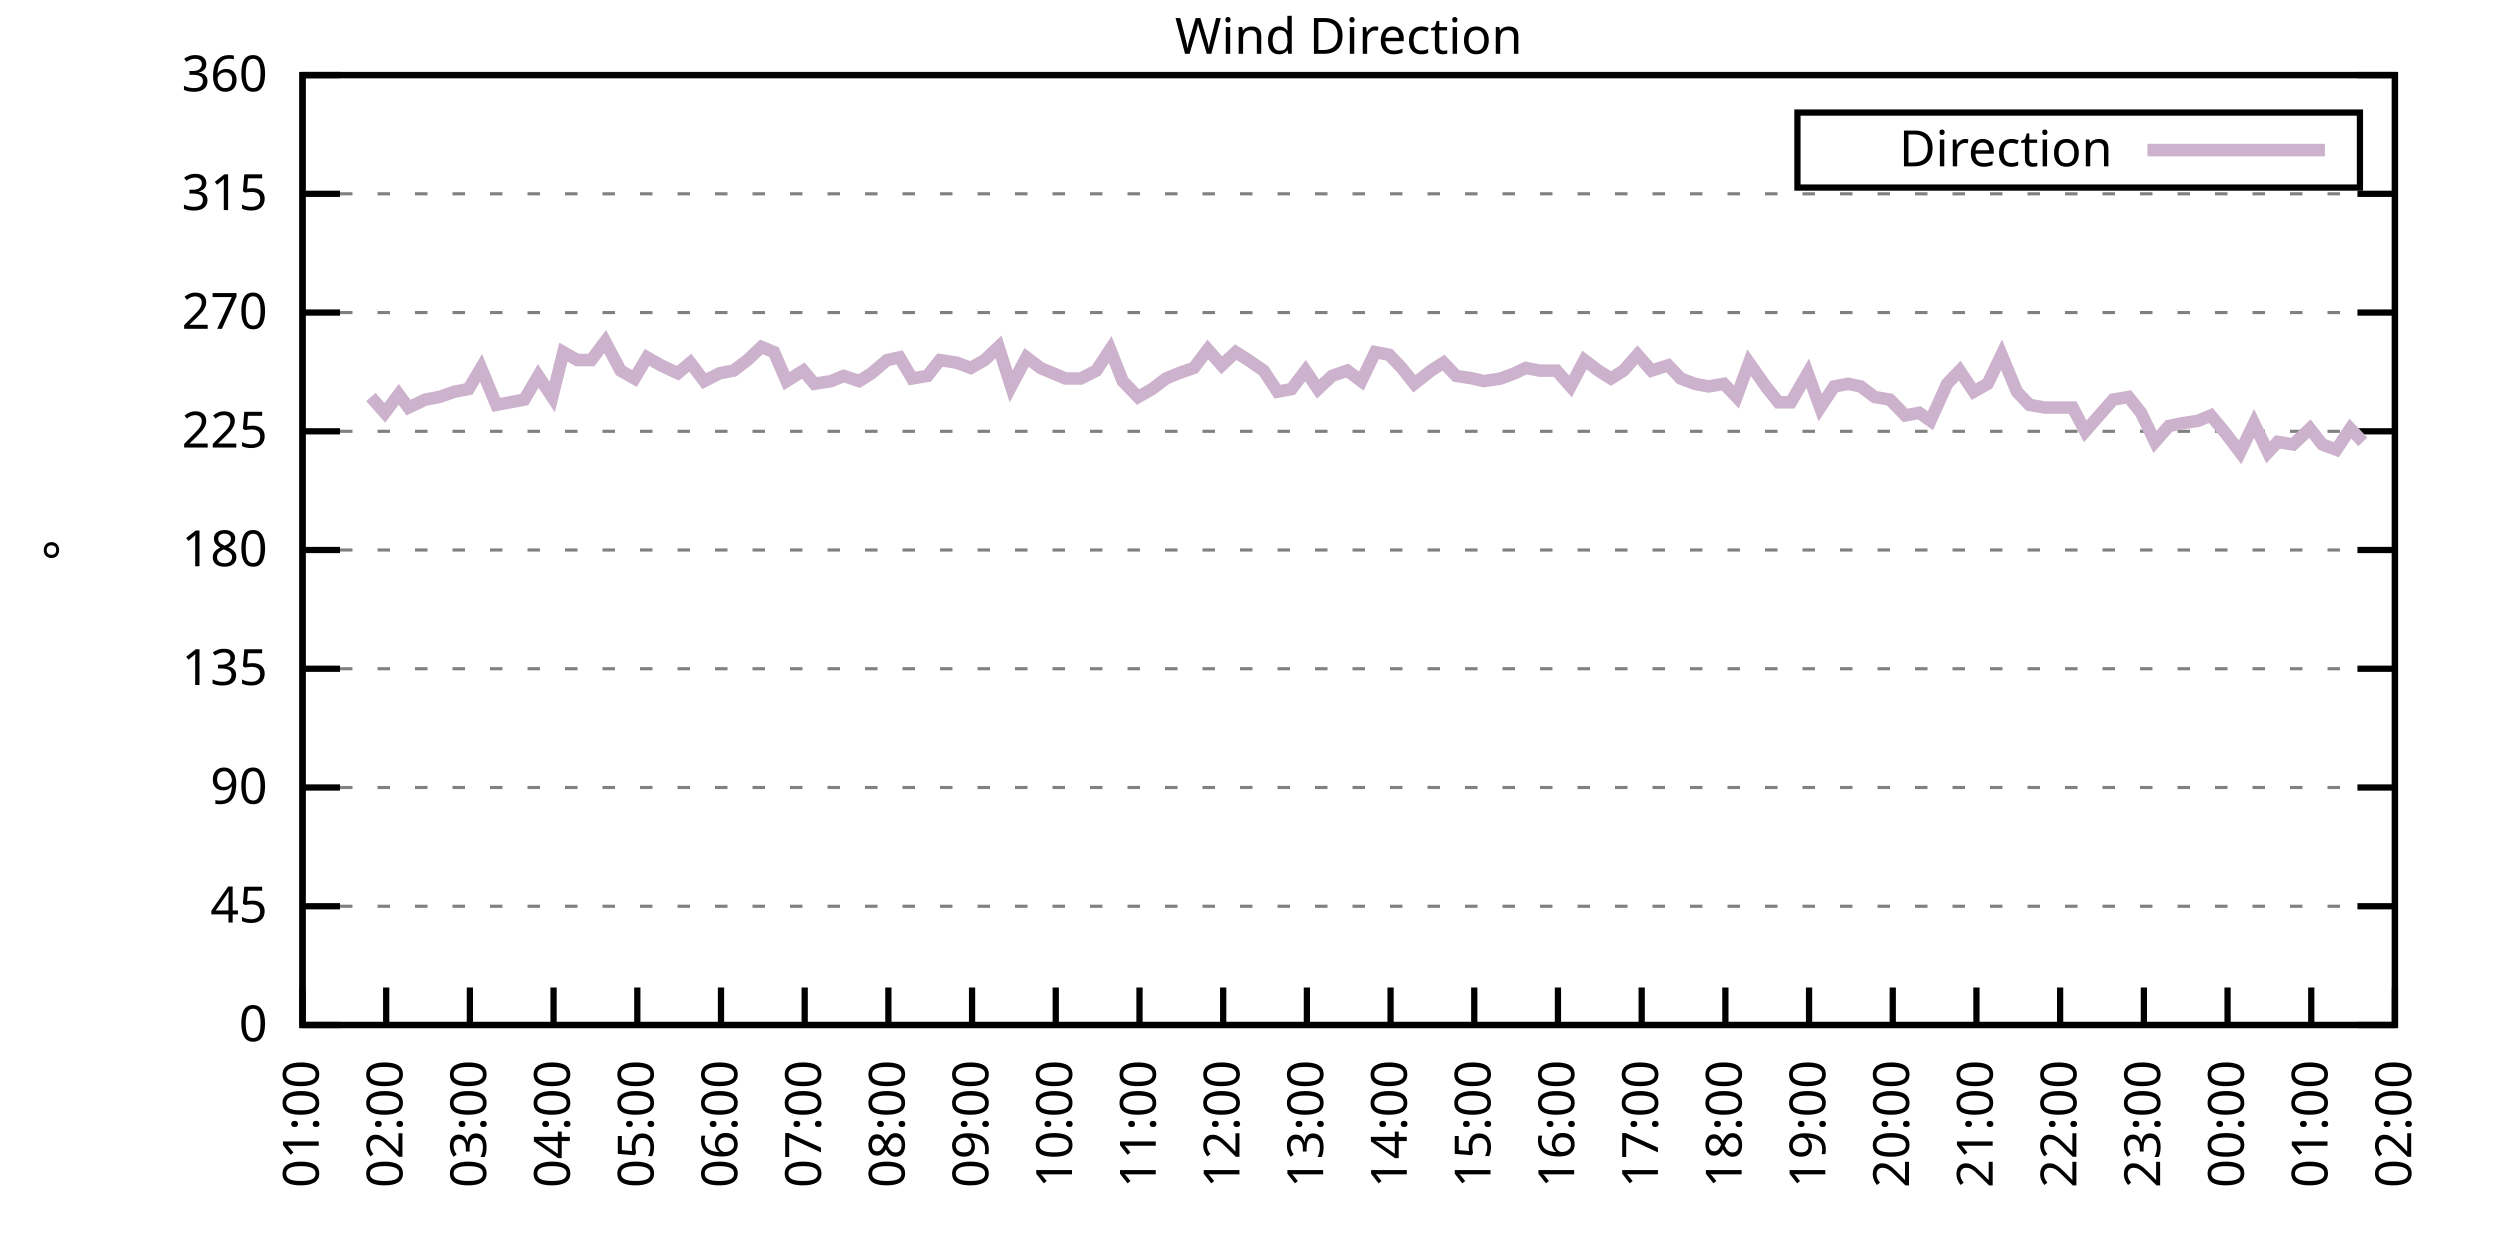
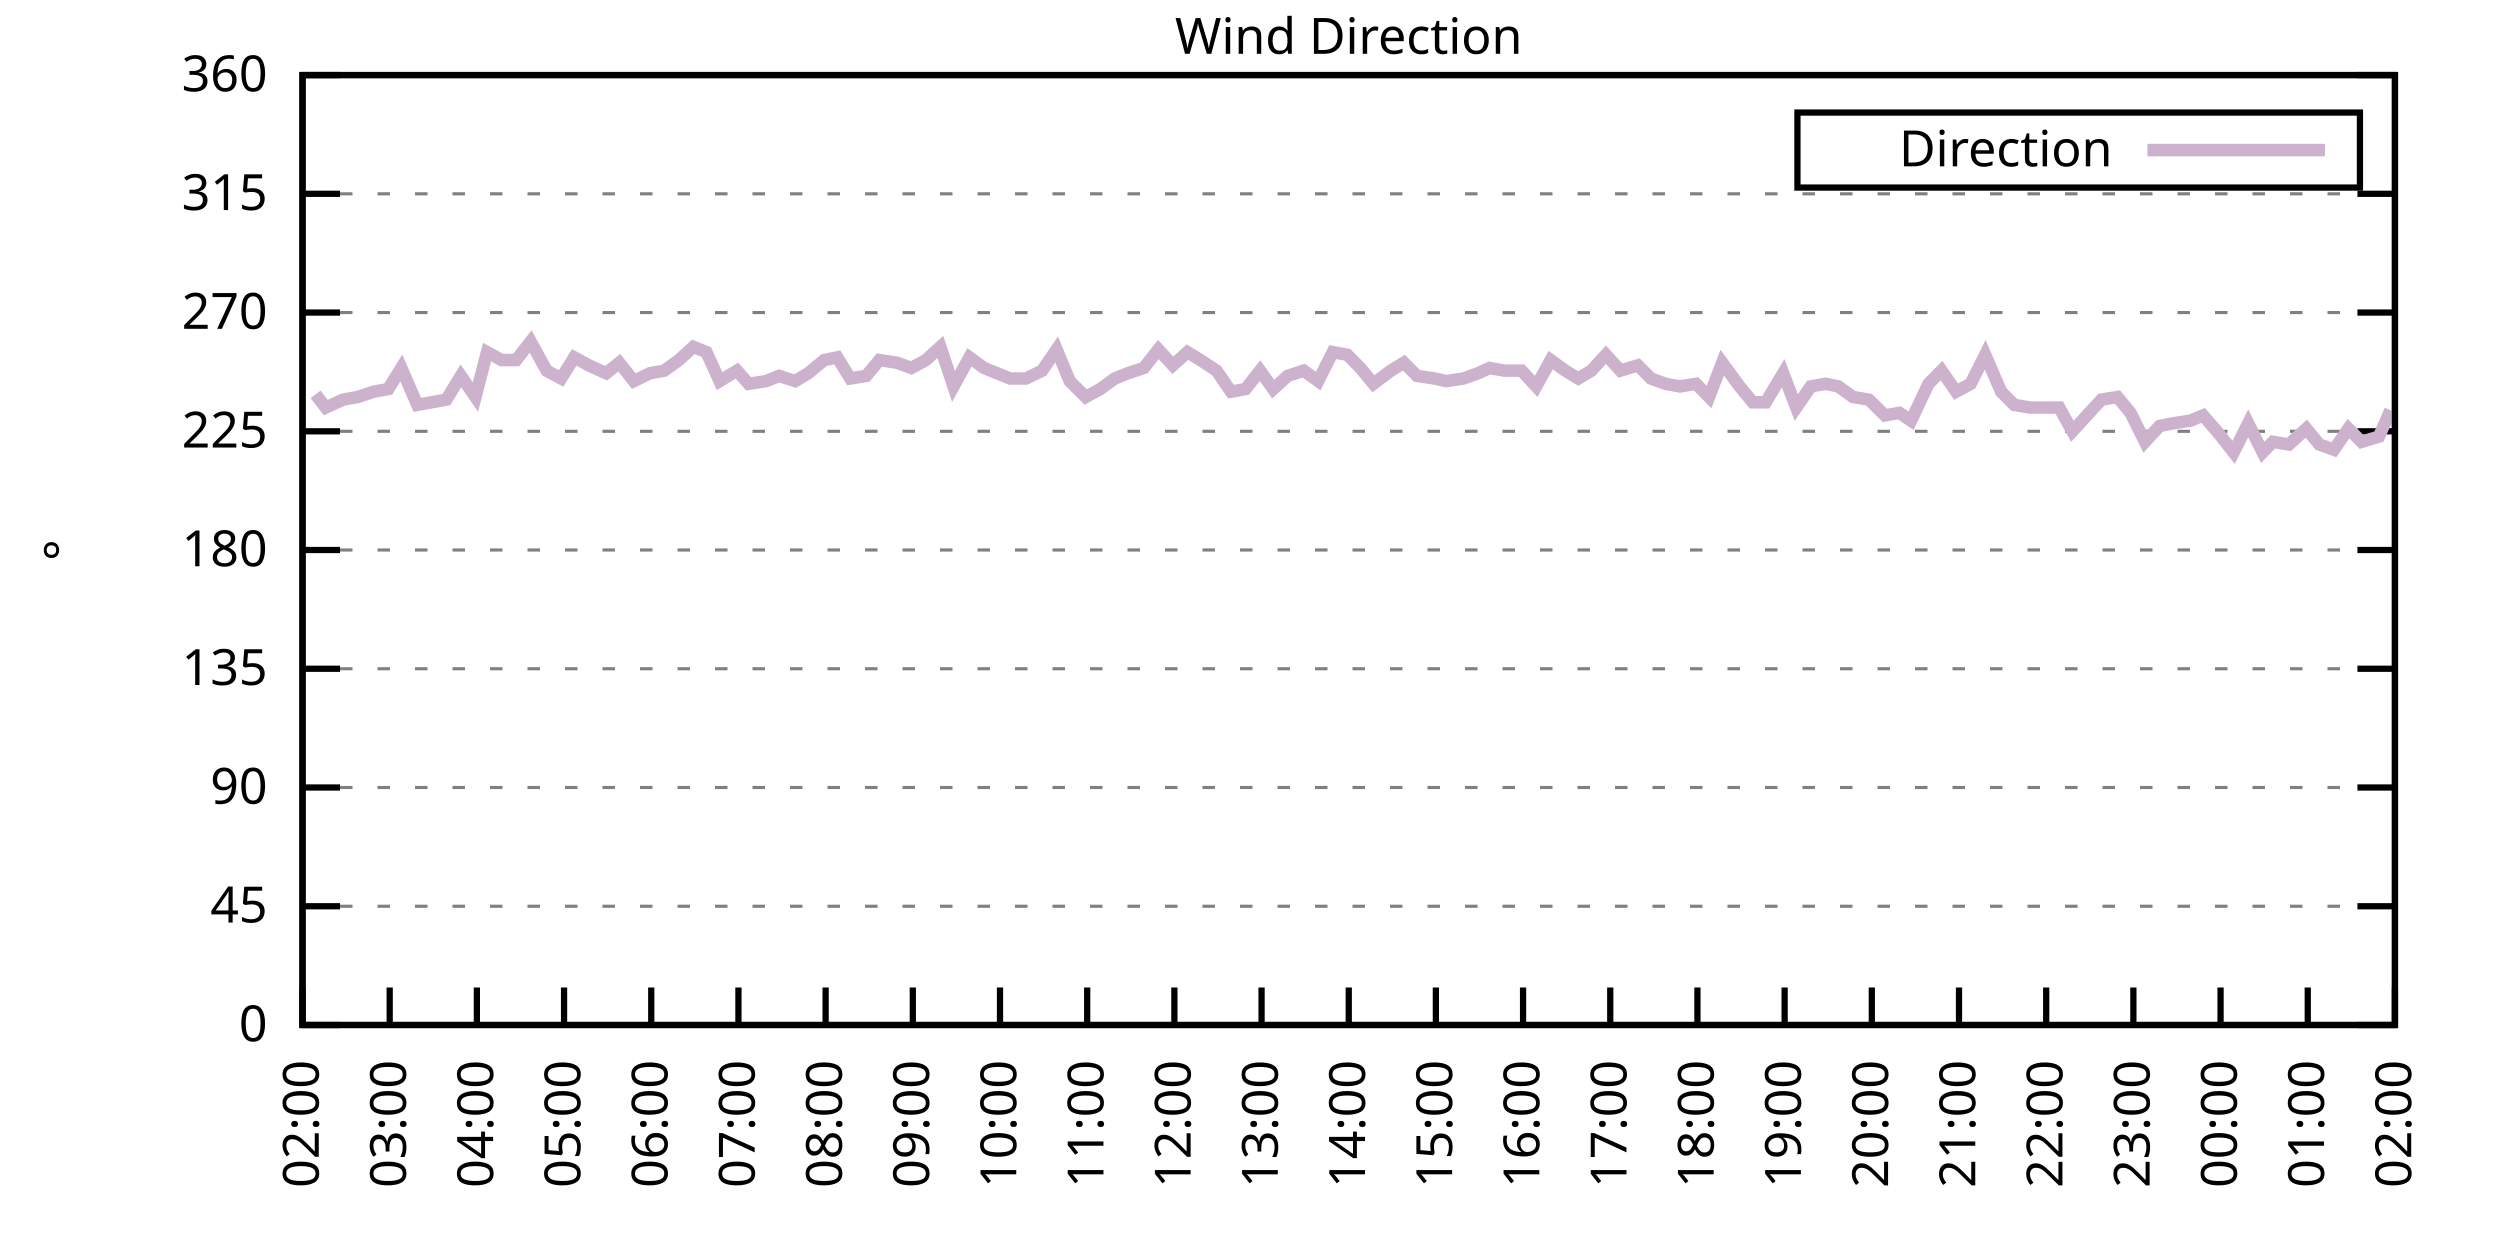
<svg xmlns="http://www.w3.org/2000/svg" xmlns:xlink="http://www.w3.org/1999/xlink" width="400" height="200" viewBox="0 0 400 200">
  <g id="gnuplot_canvas">
    <rect x="0" y="0" width="400" height="200" fill="none" />
    <defs>
      <circle id="gpDot" r="0.5" stroke-width="0.5" stroke="currentColor" />
      <path id="gpPt0" stroke-width="0.333" stroke="currentColor" d="M-1,0 h2 M0,-1 v2" />
      <path id="gpPt1" stroke-width="0.333" stroke="currentColor" d="M-1,-1 L1,1 M1,-1 L-1,1" />
      <path id="gpPt2" stroke-width="0.333" stroke="currentColor" d="M-1,0 L1,0 M0,-1 L0,1 M-1,-1 L1,1 M-1,1 L1,-1" />
      <rect id="gpPt3" stroke-width="0.333" stroke="currentColor" x="-1" y="-1" width="2" height="2" />
      <rect id="gpPt4" stroke-width="0.333" stroke="currentColor" fill="currentColor" x="-1" y="-1" width="2" height="2" />
      <circle id="gpPt5" stroke-width="0.333" stroke="currentColor" cx="0" cy="0" r="1" />
      <use xlink:href="#gpPt5" id="gpPt6" fill="currentColor" stroke="none" />
      <path id="gpPt7" stroke-width="0.333" stroke="currentColor" d="M0,-1.33 L-1.33,0.67 L1.33,0.67 z" />
      <use xlink:href="#gpPt7" id="gpPt8" fill="currentColor" stroke="none" />
      <use xlink:href="#gpPt7" id="gpPt9" stroke="currentColor" transform="rotate(180)" />
      <use xlink:href="#gpPt9" id="gpPt10" fill="currentColor" stroke="none" />
      <use xlink:href="#gpPt3" id="gpPt11" stroke="currentColor" transform="rotate(45)" />
      <use xlink:href="#gpPt11" id="gpPt12" fill="currentColor" stroke="none" />
      <path id="gpPt13" stroke-width="0.333" stroke="currentColor" d="M0,1.330 L1.265,0.411 L0.782,-1.067 L-0.782,-1.076 L-1.265,0.411 z" />
      <use xlink:href="#gpPt13" id="gpPt14" fill="currentColor" stroke="none" />
      <filter id="textbox" filterUnits="objectBoundingBox" x="0" y="0" height="1" width="1">
        <feFlood flood-color="white" flood-opacity="1" result="bgnd" />
        <feComposite in="SourceGraphic" in2="bgnd" operator="atop" />
      </filter>
      <filter id="greybox" filterUnits="objectBoundingBox" x="0" y="0" height="1" width="1">
        <feFlood flood-color="lightgrey" flood-opacity="1" result="grey" />
        <feComposite in="SourceGraphic" in2="grey" operator="atop" />
      </filter>
    </defs>
    <g fill="none" color="white" stroke="currentColor" stroke-width="1.00" stroke-linecap="butt" stroke-linejoin="miter">
</g>
    <g fill="none" color="black" stroke="currentColor" stroke-width="1.00" stroke-linecap="butt" stroke-linejoin="miter">
      <g stroke="none" shape-rendering="crispEdges">
        <polygon fill="rgb(255, 255, 255)" points="48.40,164.00 383.18,164.00 383.18,12.02 48.40,12.02 " />
      </g>
    </g>
    <g fill="none" color="black" stroke="currentColor" stroke-width="1.00" stroke-linecap="butt" stroke-linejoin="miter">
</g>
    <g fill="none" color="black" stroke="black" stroke-width="0.50" stroke-linecap="butt" stroke-linejoin="miter">
</g>
    <g fill="none" color="gray" stroke="currentColor" stroke-width="0.50" stroke-linecap="butt" stroke-linejoin="miter">
      <path stroke="gray" stroke-dasharray="2,4" class="gridline" d="M48.40,164.00 L383.19,164.00  " />
    </g>
    <g fill="none" color="gray" stroke="gray" stroke-width="1.00" stroke-linecap="butt" stroke-linejoin="miter">
</g>
    <g fill="none" color="black" stroke="currentColor" stroke-width="1.00" stroke-linecap="butt" stroke-linejoin="miter">
      <path stroke="black" d="M48.40,164.00 L54.40,164.00 M383.19,164.00 L377.19,164.00  " />
      <g transform="translate(42.80,166.60)" stroke="none" fill="black" font-family="Sans" font-size="8.00" text-anchor="end">
        <text>
          <tspan font-family="Sans"> 0</tspan>
        </text>
      </g>
    </g>
    <g fill="none" color="black" stroke="currentColor" stroke-width="1.00" stroke-linecap="butt" stroke-linejoin="miter">
</g>
    <g fill="none" color="black" stroke="black" stroke-width="0.50" stroke-linecap="butt" stroke-linejoin="miter">
</g>
    <g fill="none" color="gray" stroke="currentColor" stroke-width="0.50" stroke-linecap="butt" stroke-linejoin="miter">
      <path stroke="gray" stroke-dasharray="2,4" class="gridline" d="M48.40,145.00 L383.19,145.00  " />
    </g>
    <g fill="none" color="gray" stroke="gray" stroke-width="1.00" stroke-linecap="butt" stroke-linejoin="miter">
</g>
    <g fill="none" color="black" stroke="currentColor" stroke-width="1.00" stroke-linecap="butt" stroke-linejoin="miter">
      <path stroke="black" d="M48.40,145.00 L54.40,145.00 M383.19,145.00 L377.19,145.00  " />
      <g transform="translate(42.80,147.60)" stroke="none" fill="black" font-family="Sans" font-size="8.00" text-anchor="end">
        <text>
          <tspan font-family="Sans"> 45</tspan>
        </text>
      </g>
    </g>
    <g fill="none" color="black" stroke="currentColor" stroke-width="1.00" stroke-linecap="butt" stroke-linejoin="miter">
</g>
    <g fill="none" color="black" stroke="black" stroke-width="0.50" stroke-linecap="butt" stroke-linejoin="miter">
</g>
    <g fill="none" color="gray" stroke="currentColor" stroke-width="0.50" stroke-linecap="butt" stroke-linejoin="miter">
      <path stroke="gray" stroke-dasharray="2,4" class="gridline" d="M48.40,126.00 L383.19,126.00  " />
    </g>
    <g fill="none" color="gray" stroke="gray" stroke-width="1.00" stroke-linecap="butt" stroke-linejoin="miter">
</g>
    <g fill="none" color="black" stroke="currentColor" stroke-width="1.00" stroke-linecap="butt" stroke-linejoin="miter">
      <path stroke="black" d="M48.40,126.00 L54.40,126.00 M383.19,126.00 L377.19,126.00  " />
      <g transform="translate(42.80,128.60)" stroke="none" fill="black" font-family="Sans" font-size="8.00" text-anchor="end">
        <text>
          <tspan font-family="Sans"> 90</tspan>
        </text>
      </g>
    </g>
    <g fill="none" color="black" stroke="currentColor" stroke-width="1.00" stroke-linecap="butt" stroke-linejoin="miter">
</g>
    <g fill="none" color="black" stroke="black" stroke-width="0.50" stroke-linecap="butt" stroke-linejoin="miter">
</g>
    <g fill="none" color="gray" stroke="currentColor" stroke-width="0.50" stroke-linecap="butt" stroke-linejoin="miter">
      <path stroke="gray" stroke-dasharray="2,4" class="gridline" d="M48.40,107.00 L383.19,107.00  " />
    </g>
    <g fill="none" color="gray" stroke="gray" stroke-width="1.00" stroke-linecap="butt" stroke-linejoin="miter">
</g>
    <g fill="none" color="black" stroke="currentColor" stroke-width="1.00" stroke-linecap="butt" stroke-linejoin="miter">
      <path stroke="black" d="M48.40,107.00 L54.40,107.00 M383.19,107.00 L377.19,107.00  " />
      <g transform="translate(42.80,109.60)" stroke="none" fill="black" font-family="Sans" font-size="8.00" text-anchor="end">
        <text>
          <tspan font-family="Sans"> 135</tspan>
        </text>
      </g>
    </g>
    <g fill="none" color="black" stroke="currentColor" stroke-width="1.00" stroke-linecap="butt" stroke-linejoin="miter">
</g>
    <g fill="none" color="black" stroke="black" stroke-width="0.50" stroke-linecap="butt" stroke-linejoin="miter">
</g>
    <g fill="none" color="gray" stroke="currentColor" stroke-width="0.50" stroke-linecap="butt" stroke-linejoin="miter">
      <path stroke="gray" stroke-dasharray="2,4" class="gridline" d="M48.40,88.00 L383.19,88.00  " />
    </g>
    <g fill="none" color="gray" stroke="gray" stroke-width="1.00" stroke-linecap="butt" stroke-linejoin="miter">
</g>
    <g fill="none" color="black" stroke="currentColor" stroke-width="1.00" stroke-linecap="butt" stroke-linejoin="miter">
      <path stroke="black" d="M48.40,88.00 L54.40,88.00 M383.19,88.00 L377.19,88.00  " />
      <g transform="translate(42.80,90.60)" stroke="none" fill="black" font-family="Sans" font-size="8.00" text-anchor="end">
        <text>
          <tspan font-family="Sans"> 180</tspan>
        </text>
      </g>
    </g>
    <g fill="none" color="black" stroke="currentColor" stroke-width="1.00" stroke-linecap="butt" stroke-linejoin="miter">
</g>
    <g fill="none" color="black" stroke="black" stroke-width="0.50" stroke-linecap="butt" stroke-linejoin="miter">
</g>
    <g fill="none" color="gray" stroke="currentColor" stroke-width="0.50" stroke-linecap="butt" stroke-linejoin="miter">
      <path stroke="gray" stroke-dasharray="2,4" class="gridline" d="M48.40,69.01 L383.19,69.01  " />
    </g>
    <g fill="none" color="gray" stroke="gray" stroke-width="1.00" stroke-linecap="butt" stroke-linejoin="miter">
</g>
    <g fill="none" color="black" stroke="currentColor" stroke-width="1.00" stroke-linecap="butt" stroke-linejoin="miter">
      <path stroke="black" d="M48.40,69.01 L54.40,69.01 M383.19,69.01 L377.19,69.01  " />
      <g transform="translate(42.80,71.61)" stroke="none" fill="black" font-family="Sans" font-size="8.00" text-anchor="end">
        <text>
          <tspan font-family="Sans"> 225</tspan>
        </text>
      </g>
    </g>
    <g fill="none" color="black" stroke="currentColor" stroke-width="1.00" stroke-linecap="butt" stroke-linejoin="miter">
</g>
    <g fill="none" color="black" stroke="black" stroke-width="0.50" stroke-linecap="butt" stroke-linejoin="miter">
</g>
    <g fill="none" color="gray" stroke="currentColor" stroke-width="0.50" stroke-linecap="butt" stroke-linejoin="miter">
      <path stroke="gray" stroke-dasharray="2,4" class="gridline" d="M48.40,50.01 L383.19,50.01  " />
    </g>
    <g fill="none" color="gray" stroke="gray" stroke-width="1.00" stroke-linecap="butt" stroke-linejoin="miter">
</g>
    <g fill="none" color="black" stroke="currentColor" stroke-width="1.00" stroke-linecap="butt" stroke-linejoin="miter">
      <path stroke="black" d="M48.40,50.01 L54.40,50.01 M383.19,50.01 L377.19,50.01  " />
      <g transform="translate(42.80,52.61)" stroke="none" fill="black" font-family="Sans" font-size="8.00" text-anchor="end">
        <text>
          <tspan font-family="Sans"> 270</tspan>
        </text>
      </g>
    </g>
    <g fill="none" color="black" stroke="currentColor" stroke-width="1.00" stroke-linecap="butt" stroke-linejoin="miter">
</g>
    <g fill="none" color="black" stroke="black" stroke-width="0.50" stroke-linecap="butt" stroke-linejoin="miter">
</g>
    <g fill="none" color="gray" stroke="currentColor" stroke-width="0.50" stroke-linecap="butt" stroke-linejoin="miter">
      <path stroke="gray" stroke-dasharray="2,4" class="gridline" d="M48.40,31.01 L383.19,31.01  " />
    </g>
    <g fill="none" color="gray" stroke="gray" stroke-width="1.00" stroke-linecap="butt" stroke-linejoin="miter">
</g>
    <g fill="none" color="black" stroke="currentColor" stroke-width="1.00" stroke-linecap="butt" stroke-linejoin="miter">
      <path stroke="black" d="M48.40,31.01 L54.40,31.01 M383.19,31.01 L377.19,31.01  " />
      <g transform="translate(42.80,33.61)" stroke="none" fill="black" font-family="Sans" font-size="8.00" text-anchor="end">
        <text>
          <tspan font-family="Sans"> 315</tspan>
        </text>
      </g>
    </g>
    <g fill="none" color="black" stroke="currentColor" stroke-width="1.00" stroke-linecap="butt" stroke-linejoin="miter">
</g>
    <g fill="none" color="black" stroke="black" stroke-width="0.50" stroke-linecap="butt" stroke-linejoin="miter">
</g>
    <g fill="none" color="gray" stroke="currentColor" stroke-width="0.50" stroke-linecap="butt" stroke-linejoin="miter">
      <path stroke="gray" stroke-dasharray="2,4" class="gridline" d="M48.40,12.01 L383.19,12.01  " />
    </g>
    <g fill="none" color="gray" stroke="gray" stroke-width="1.00" stroke-linecap="butt" stroke-linejoin="miter">
</g>
    <g fill="none" color="black" stroke="currentColor" stroke-width="1.00" stroke-linecap="butt" stroke-linejoin="miter">
      <path stroke="black" d="M48.40,12.01 L54.40,12.01 M383.19,12.01 L377.19,12.01  " />
      <g transform="translate(42.80,14.61)" stroke="none" fill="black" font-family="Sans" font-size="8.00" text-anchor="end">
        <text>
          <tspan font-family="Sans"> 360</tspan>
        </text>
      </g>
    </g>
    <g fill="none" color="black" stroke="currentColor" stroke-width="1.00" stroke-linecap="butt" stroke-linejoin="miter">
      <path stroke="black" d="M48.40,164.00 L48.40,158.00  " />
      <g transform="translate(51.00,169.60) rotate(270.00)" stroke="none" fill="black" font-family="Sans" font-size="8.00" text-anchor="end">
        <text>
-           <tspan font-family="Sans">01:00</tspan>
-         </text>
-       </g>
-     </g>
-     <g fill="none" color="black" stroke="currentColor" stroke-width="1.00" stroke-linecap="butt" stroke-linejoin="miter">
-       <path stroke="black" d="M61.79,164.00 L61.79,158.00  " />
-       <g transform="translate(64.39,169.60) rotate(270.00)" stroke="none" fill="black" font-family="Sans" font-size="8.00" text-anchor="end">
-         <text>
          <tspan font-family="Sans">02:00</tspan>
        </text>
      </g>
    </g>
    <g fill="none" color="black" stroke="currentColor" stroke-width="1.00" stroke-linecap="butt" stroke-linejoin="miter">
-       <path stroke="black" d="M75.18,164.00 L75.18,158.00  " />
-       <g transform="translate(77.78,169.60) rotate(270.00)" stroke="none" fill="black" font-family="Sans" font-size="8.00" text-anchor="end">
+       <path stroke="black" d="M62.35,164.00 L62.35,158.00  " />
+       <g transform="translate(64.95,169.60) rotate(270.00)" stroke="none" fill="black" font-family="Sans" font-size="8.00" text-anchor="end">
        <text>
          <tspan font-family="Sans">03:00</tspan>
        </text>
      </g>
    </g>
    <g fill="none" color="black" stroke="currentColor" stroke-width="1.00" stroke-linecap="butt" stroke-linejoin="miter">
-       <path stroke="black" d="M88.57,164.00 L88.57,158.00  " />
-       <g transform="translate(91.17,169.60) rotate(270.00)" stroke="none" fill="black" font-family="Sans" font-size="8.00" text-anchor="end">
+       <path stroke="black" d="M76.30,164.00 L76.30,158.00  " />
+       <g transform="translate(78.90,169.60) rotate(270.00)" stroke="none" fill="black" font-family="Sans" font-size="8.00" text-anchor="end">
        <text>
          <tspan font-family="Sans">04:00</tspan>
        </text>
      </g>
    </g>
    <g fill="none" color="black" stroke="currentColor" stroke-width="1.00" stroke-linecap="butt" stroke-linejoin="miter">
-       <path stroke="black" d="M101.97,164.00 L101.97,158.00  " />
-       <g transform="translate(104.57,169.60) rotate(270.00)" stroke="none" fill="black" font-family="Sans" font-size="8.00" text-anchor="end">
+       <path stroke="black" d="M90.25,164.00 L90.25,158.00  " />
+       <g transform="translate(92.85,169.60) rotate(270.00)" stroke="none" fill="black" font-family="Sans" font-size="8.00" text-anchor="end">
        <text>
          <tspan font-family="Sans">05:00</tspan>
        </text>
      </g>
    </g>
    <g fill="none" color="black" stroke="currentColor" stroke-width="1.00" stroke-linecap="butt" stroke-linejoin="miter">
-       <path stroke="black" d="M115.36,164.00 L115.36,158.00  " />
-       <g transform="translate(117.96,169.60) rotate(270.00)" stroke="none" fill="black" font-family="Sans" font-size="8.00" text-anchor="end">
+       <path stroke="black" d="M104.20,164.00 L104.20,158.00  " />
+       <g transform="translate(106.80,169.60) rotate(270.00)" stroke="none" fill="black" font-family="Sans" font-size="8.00" text-anchor="end">
        <text>
          <tspan font-family="Sans">06:00</tspan>
        </text>
      </g>
    </g>
    <g fill="none" color="black" stroke="currentColor" stroke-width="1.00" stroke-linecap="butt" stroke-linejoin="miter">
-       <path stroke="black" d="M128.75,164.00 L128.75,158.00  " />
-       <g transform="translate(131.35,169.60) rotate(270.00)" stroke="none" fill="black" font-family="Sans" font-size="8.00" text-anchor="end">
+       <path stroke="black" d="M118.15,164.00 L118.15,158.00  " />
+       <g transform="translate(120.75,169.60) rotate(270.00)" stroke="none" fill="black" font-family="Sans" font-size="8.00" text-anchor="end">
        <text>
          <tspan font-family="Sans">07:00</tspan>
        </text>
      </g>
    </g>
    <g fill="none" color="black" stroke="currentColor" stroke-width="1.00" stroke-linecap="butt" stroke-linejoin="miter">
-       <path stroke="black" d="M142.14,164.00 L142.14,158.00  " />
-       <g transform="translate(144.74,169.60) rotate(270.00)" stroke="none" fill="black" font-family="Sans" font-size="8.00" text-anchor="end">
+       <path stroke="black" d="M132.10,164.00 L132.10,158.00  " />
+       <g transform="translate(134.70,169.60) rotate(270.00)" stroke="none" fill="black" font-family="Sans" font-size="8.00" text-anchor="end">
        <text>
          <tspan font-family="Sans">08:00</tspan>
        </text>
      </g>
    </g>
    <g fill="none" color="black" stroke="currentColor" stroke-width="1.00" stroke-linecap="butt" stroke-linejoin="miter">
-       <path stroke="black" d="M155.53,164.00 L155.53,158.00  " />
-       <g transform="translate(158.13,169.60) rotate(270.00)" stroke="none" fill="black" font-family="Sans" font-size="8.00" text-anchor="end">
+       <path stroke="black" d="M146.05,164.00 L146.05,158.00  " />
+       <g transform="translate(148.65,169.60) rotate(270.00)" stroke="none" fill="black" font-family="Sans" font-size="8.00" text-anchor="end">
        <text>
          <tspan font-family="Sans">09:00</tspan>
        </text>
      </g>
    </g>
    <g fill="none" color="black" stroke="currentColor" stroke-width="1.00" stroke-linecap="butt" stroke-linejoin="miter">
-       <path stroke="black" d="M168.92,164.00 L168.92,158.00  " />
-       <g transform="translate(171.52,169.60) rotate(270.00)" stroke="none" fill="black" font-family="Sans" font-size="8.00" text-anchor="end">
+       <path stroke="black" d="M160.00,164.00 L160.00,158.00  " />
+       <g transform="translate(162.60,169.60) rotate(270.00)" stroke="none" fill="black" font-family="Sans" font-size="8.00" text-anchor="end">
        <text>
          <tspan font-family="Sans">10:00</tspan>
        </text>
      </g>
    </g>
    <g fill="none" color="black" stroke="currentColor" stroke-width="1.00" stroke-linecap="butt" stroke-linejoin="miter">
-       <path stroke="black" d="M182.32,164.00 L182.32,158.00  " />
-       <g transform="translate(184.92,169.60) rotate(270.00)" stroke="none" fill="black" font-family="Sans" font-size="8.00" text-anchor="end">
+       <path stroke="black" d="M173.95,164.00 L173.95,158.00  " />
+       <g transform="translate(176.55,169.60) rotate(270.00)" stroke="none" fill="black" font-family="Sans" font-size="8.00" text-anchor="end">
        <text>
          <tspan font-family="Sans">11:00</tspan>
        </text>
      </g>
    </g>
    <g fill="none" color="black" stroke="currentColor" stroke-width="1.00" stroke-linecap="butt" stroke-linejoin="miter">
-       <path stroke="black" d="M195.71,164.00 L195.71,158.00  " />
-       <g transform="translate(198.31,169.60) rotate(270.00)" stroke="none" fill="black" font-family="Sans" font-size="8.00" text-anchor="end">
+       <path stroke="black" d="M187.90,164.00 L187.90,158.00  " />
+       <g transform="translate(190.50,169.60) rotate(270.00)" stroke="none" fill="black" font-family="Sans" font-size="8.00" text-anchor="end">
        <text>
          <tspan font-family="Sans">12:00</tspan>
        </text>
      </g>
    </g>
    <g fill="none" color="black" stroke="currentColor" stroke-width="1.00" stroke-linecap="butt" stroke-linejoin="miter">
-       <path stroke="black" d="M209.10,164.00 L209.10,158.00  " />
-       <g transform="translate(211.70,169.60) rotate(270.00)" stroke="none" fill="black" font-family="Sans" font-size="8.00" text-anchor="end">
+       <path stroke="black" d="M201.85,164.00 L201.85,158.00  " />
+       <g transform="translate(204.45,169.60) rotate(270.00)" stroke="none" fill="black" font-family="Sans" font-size="8.00" text-anchor="end">
        <text>
          <tspan font-family="Sans">13:00</tspan>
        </text>
      </g>
    </g>
    <g fill="none" color="black" stroke="currentColor" stroke-width="1.00" stroke-linecap="butt" stroke-linejoin="miter">
-       <path stroke="black" d="M222.49,164.00 L222.49,158.00  " />
-       <g transform="translate(225.09,169.60) rotate(270.00)" stroke="none" fill="black" font-family="Sans" font-size="8.00" text-anchor="end">
+       <path stroke="black" d="M215.80,164.00 L215.80,158.00  " />
+       <g transform="translate(218.40,169.60) rotate(270.00)" stroke="none" fill="black" font-family="Sans" font-size="8.00" text-anchor="end">
        <text>
          <tspan font-family="Sans">14:00</tspan>
        </text>
      </g>
    </g>
    <g fill="none" color="black" stroke="currentColor" stroke-width="1.00" stroke-linecap="butt" stroke-linejoin="miter">
-       <path stroke="black" d="M235.88,164.00 L235.88,158.00  " />
-       <g transform="translate(238.48,169.60) rotate(270.00)" stroke="none" fill="black" font-family="Sans" font-size="8.00" text-anchor="end">
+       <path stroke="black" d="M229.74,164.00 L229.74,158.00  " />
+       <g transform="translate(232.34,169.60) rotate(270.00)" stroke="none" fill="black" font-family="Sans" font-size="8.00" text-anchor="end">
        <text>
          <tspan font-family="Sans">15:00</tspan>
        </text>
      </g>
    </g>
    <g fill="none" color="black" stroke="currentColor" stroke-width="1.00" stroke-linecap="butt" stroke-linejoin="miter">
-       <path stroke="black" d="M249.27,164.00 L249.27,158.00  " />
-       <g transform="translate(251.87,169.60) rotate(270.00)" stroke="none" fill="black" font-family="Sans" font-size="8.00" text-anchor="end">
+       <path stroke="black" d="M243.69,164.00 L243.69,158.00  " />
+       <g transform="translate(246.29,169.60) rotate(270.00)" stroke="none" fill="black" font-family="Sans" font-size="8.00" text-anchor="end">
        <text>
          <tspan font-family="Sans">16:00</tspan>
        </text>
      </g>
    </g>
    <g fill="none" color="black" stroke="currentColor" stroke-width="1.00" stroke-linecap="butt" stroke-linejoin="miter">
-       <path stroke="black" d="M262.67,164.00 L262.67,158.00  " />
-       <g transform="translate(265.27,169.60) rotate(270.00)" stroke="none" fill="black" font-family="Sans" font-size="8.00" text-anchor="end">
+       <path stroke="black" d="M257.64,164.00 L257.64,158.00  " />
+       <g transform="translate(260.24,169.60) rotate(270.00)" stroke="none" fill="black" font-family="Sans" font-size="8.00" text-anchor="end">
        <text>
          <tspan font-family="Sans">17:00</tspan>
        </text>
      </g>
    </g>
    <g fill="none" color="black" stroke="currentColor" stroke-width="1.00" stroke-linecap="butt" stroke-linejoin="miter">
-       <path stroke="black" d="M276.06,164.00 L276.06,158.00  " />
-       <g transform="translate(278.66,169.60) rotate(270.00)" stroke="none" fill="black" font-family="Sans" font-size="8.00" text-anchor="end">
+       <path stroke="black" d="M271.59,164.00 L271.59,158.00  " />
+       <g transform="translate(274.19,169.60) rotate(270.00)" stroke="none" fill="black" font-family="Sans" font-size="8.00" text-anchor="end">
        <text>
          <tspan font-family="Sans">18:00</tspan>
        </text>
      </g>
    </g>
    <g fill="none" color="black" stroke="currentColor" stroke-width="1.00" stroke-linecap="butt" stroke-linejoin="miter">
-       <path stroke="black" d="M289.45,164.00 L289.45,158.00  " />
-       <g transform="translate(292.05,169.60) rotate(270.00)" stroke="none" fill="black" font-family="Sans" font-size="8.00" text-anchor="end">
+       <path stroke="black" d="M285.54,164.00 L285.54,158.00  " />
+       <g transform="translate(288.14,169.60) rotate(270.00)" stroke="none" fill="black" font-family="Sans" font-size="8.00" text-anchor="end">
        <text>
          <tspan font-family="Sans">19:00</tspan>
        </text>
      </g>
    </g>
    <g fill="none" color="black" stroke="currentColor" stroke-width="1.00" stroke-linecap="butt" stroke-linejoin="miter">
-       <path stroke="black" d="M302.84,164.00 L302.84,158.00  " />
-       <g transform="translate(305.44,169.60) rotate(270.00)" stroke="none" fill="black" font-family="Sans" font-size="8.00" text-anchor="end">
+       <path stroke="black" d="M299.49,164.00 L299.49,158.00  " />
+       <g transform="translate(302.09,169.60) rotate(270.00)" stroke="none" fill="black" font-family="Sans" font-size="8.00" text-anchor="end">
        <text>
          <tspan font-family="Sans">20:00</tspan>
        </text>
      </g>
    </g>
    <g fill="none" color="black" stroke="currentColor" stroke-width="1.00" stroke-linecap="butt" stroke-linejoin="miter">
-       <path stroke="black" d="M316.23,164.00 L316.23,158.00  " />
-       <g transform="translate(318.83,169.60) rotate(270.00)" stroke="none" fill="black" font-family="Sans" font-size="8.00" text-anchor="end">
+       <path stroke="black" d="M313.44,164.00 L313.44,158.00  " />
+       <g transform="translate(316.04,169.60) rotate(270.00)" stroke="none" fill="black" font-family="Sans" font-size="8.00" text-anchor="end">
        <text>
          <tspan font-family="Sans">21:00</tspan>
        </text>
      </g>
    </g>
    <g fill="none" color="black" stroke="currentColor" stroke-width="1.00" stroke-linecap="butt" stroke-linejoin="miter">
-       <path stroke="black" d="M329.62,164.00 L329.62,158.00  " />
-       <g transform="translate(332.22,169.60) rotate(270.00)" stroke="none" fill="black" font-family="Sans" font-size="8.00" text-anchor="end">
+       <path stroke="black" d="M327.39,164.00 L327.39,158.00  " />
+       <g transform="translate(329.99,169.60) rotate(270.00)" stroke="none" fill="black" font-family="Sans" font-size="8.00" text-anchor="end">
        <text>
          <tspan font-family="Sans">22:00</tspan>
        </text>
      </g>
    </g>
    <g fill="none" color="black" stroke="currentColor" stroke-width="1.00" stroke-linecap="butt" stroke-linejoin="miter">
-       <path stroke="black" d="M343.02,164.00 L343.02,158.00  " />
-       <g transform="translate(345.62,169.60) rotate(270.00)" stroke="none" fill="black" font-family="Sans" font-size="8.00" text-anchor="end">
+       <path stroke="black" d="M341.34,164.00 L341.34,158.00  " />
+       <g transform="translate(343.94,169.60) rotate(270.00)" stroke="none" fill="black" font-family="Sans" font-size="8.00" text-anchor="end">
        <text>
          <tspan font-family="Sans">23:00</tspan>
        </text>
      </g>
    </g>
    <g fill="none" color="black" stroke="currentColor" stroke-width="1.00" stroke-linecap="butt" stroke-linejoin="miter">
-       <path stroke="black" d="M356.41,164.00 L356.41,158.00  " />
-       <g transform="translate(359.01,169.60) rotate(270.00)" stroke="none" fill="black" font-family="Sans" font-size="8.00" text-anchor="end">
+       <path stroke="black" d="M355.29,164.00 L355.29,158.00  " />
+       <g transform="translate(357.89,169.60) rotate(270.00)" stroke="none" fill="black" font-family="Sans" font-size="8.00" text-anchor="end">
        <text>
          <tspan font-family="Sans">00:00</tspan>
        </text>
      </g>
    </g>
    <g fill="none" color="black" stroke="currentColor" stroke-width="1.00" stroke-linecap="butt" stroke-linejoin="miter">
-       <path stroke="black" d="M369.80,164.00 L369.80,158.00  " />
-       <g transform="translate(372.40,169.60) rotate(270.00)" stroke="none" fill="black" font-family="Sans" font-size="8.00" text-anchor="end">
+       <path stroke="black" d="M369.24,164.00 L369.24,158.00  " />
+       <g transform="translate(371.84,169.60) rotate(270.00)" stroke="none" fill="black" font-family="Sans" font-size="8.00" text-anchor="end">
        <text>
          <tspan font-family="Sans">01:00</tspan>
        </text>
      </g>
    </g>
    <g fill="none" color="black" stroke="currentColor" stroke-width="1.00" stroke-linecap="butt" stroke-linejoin="miter">
      <path stroke="black" d="M383.19,164.00 L383.19,158.00  " />
      <g transform="translate(385.79,169.60) rotate(270.00)" stroke="none" fill="black" font-family="Sans" font-size="8.00" text-anchor="end">
        <text>
          <tspan font-family="Sans">02:00</tspan>
        </text>
      </g>
    </g>
    <g fill="none" color="black" stroke="currentColor" stroke-width="1.00" stroke-linecap="butt" stroke-linejoin="miter">
</g>
    <g fill="none" color="black" stroke="currentColor" stroke-width="1.00" stroke-linecap="butt" stroke-linejoin="miter">
      <path stroke="black" d="M48.40,12.01 L48.40,164.00 L383.19,164.00 L383.19,12.01 L48.40,12.01 Z  " />
    </g>
    <g fill="none" color="black" stroke="currentColor" stroke-width="1.00" stroke-linecap="butt" stroke-linejoin="miter">
</g>
    <g fill="none" color="black" stroke="currentColor" stroke-width="1.00" stroke-linecap="butt" stroke-linejoin="miter">
      <path stroke="black" d="M287.59,30.01 L287.59,18.01 L377.59,18.01 L377.59,30.01 L287.59,30.01 Z  " />
    </g>
    <g id="Wind_direction_plot_1">
      <g fill="none" color="white" stroke="black" stroke-width="2.00" stroke-linecap="butt" stroke-linejoin="miter">
</g>
      <g fill="none" color="black" stroke="currentColor" stroke-width="2.00" stroke-linecap="butt" stroke-linejoin="miter">
        <g transform="translate(337.99,26.61)" stroke="none" fill="black" font-family="Sans" font-size="8.00" text-anchor="end">
          <text>
            <tspan font-family="Sans">Direction</tspan>
          </text>
        </g>
      </g>
      <g fill="none" color="black" stroke="currentColor" stroke-width="2.00" stroke-linecap="butt" stroke-linejoin="miter">
-         <path stroke="rgb(204, 178, 204)" d="M343.59,24.01 L371.99,24.01 M59.34,63.52 L61.57,66.05 L63.80,63.10 L65.36,65.21 L68.04,63.94 L70.27,63.52   L72.73,62.67 L74.96,62.25 L76.97,58.87 L79.42,64.78 L81.66,64.36 L83.89,63.94 L86.12,60.14 L88.35,63.52   L90.14,56.34 L92.37,57.61 L94.60,57.61 L96.83,54.65 L99.29,59.30 L101.52,60.56 L103.53,57.18 L105.76,58.45   L108.44,59.72 L110.45,58.03 L112.68,60.98 L115.13,59.72 L117.37,59.30 L119.60,57.61 L121.83,55.50 L123.84,56.34   L125.85,60.98 L128.53,59.30 L130.31,61.41 L132.99,60.98 L135.00,60.14 L137.45,60.98 L139.46,59.72 L141.92,57.61   L143.93,57.18 L145.94,60.56 L148.39,60.14 L150.40,57.61 L153.08,58.03 L155.31,58.87 L157.54,57.61 L159.77,55.50   L161.78,61.83 L164.24,57.18 L166.47,58.87 L168.48,59.72 L170.49,60.56 L172.94,60.56 L175.40,59.30 L177.63,55.92   L179.64,60.98 L182.09,63.52 L184.32,62.25 L186.56,60.56 L188.57,59.72 L191.02,58.87 L193.25,55.92 L195.48,58.45   L197.72,56.34 L199.73,57.61 L202.18,59.30 L204.41,62.67 L206.64,62.25 L208.88,59.30 L210.88,62.25 L213.12,60.14   L215.57,59.30 L217.80,60.98 L220.04,56.34 L222.27,56.76 L224.28,58.87 L226.29,61.41 L228.96,59.30 L230.97,58.03   L232.98,60.14 L235.66,60.56 L237.44,60.98 L240.12,60.56 L242.36,59.72 L244.14,58.87 L246.37,59.30 L249.05,59.30   L251.28,61.83 L253.51,57.61 L255.75,59.30 L257.76,60.56 L259.76,59.30 L262.00,56.76 L264.23,59.30 L266.91,58.45   L268.92,60.56 L271.15,61.41 L273.38,61.83 L275.83,61.41 L277.84,63.52 L279.85,58.03 L282.53,61.83 L284.54,64.36   L286.55,64.36 L289.23,59.72 L291.23,65.21 L293.47,61.83 L295.70,61.41 L297.71,61.83 L299.94,63.52 L302.39,63.94   L304.85,66.47 L307.08,66.05 L308.87,67.32 L311.54,61.41 L313.55,59.30 L315.79,62.67 L318.02,61.41 L320.25,56.76   L322.70,62.67 L324.71,64.78 L327.17,65.21 L328.95,65.21 L331.63,65.21 L333.64,69.01 L335.87,66.47 L338.10,63.94   L340.56,63.52 L342.57,66.05 L344.80,70.70 L347.03,68.16 L349.04,67.74 L351.72,67.32 L353.73,66.47 L356.18,69.43   L358.42,72.38 L360.65,67.74 L362.88,72.38 L364.44,70.70 L366.90,71.12 L369.58,68.58 L371.58,71.12 L373.82,71.96   L376.05,68.58 L378.06,70.70  " />
+         <path stroke="rgb(204, 178, 204)" d="M343.59,24.01 L371.99,24.01 M50.49,63.10 L52.12,65.21 L54.91,63.94 L57.23,63.52 L59.79,62.67 L62.12,62.25   L64.21,58.87 L66.77,64.78 L69.09,64.36 L71.42,63.94 L73.74,60.14 L76.07,63.52 L77.93,56.34 L80.25,57.61   L82.58,57.61 L84.90,54.65 L87.46,59.30 L89.78,60.56 L91.88,57.18 L94.20,58.45 L96.99,59.72 L99.08,58.03   L101.41,60.98 L103.97,59.72 L106.29,59.30 L108.62,57.61 L110.94,55.50 L113.03,56.34 L115.13,60.98 L117.92,59.30   L119.78,61.41 L122.57,60.98 L124.66,60.14 L127.22,60.98 L129.31,59.72 L131.87,57.61 L133.96,57.18 L136.05,60.56   L138.61,60.14 L140.70,57.61 L143.49,58.03 L145.81,58.87 L148.14,57.61 L150.46,55.50 L152.56,61.83 L155.11,57.18   L157.44,58.87 L159.53,59.72 L161.62,60.56 L164.18,60.56 L166.74,59.30 L169.06,55.92 L171.16,60.98 L173.71,63.52   L176.04,62.25 L178.36,60.56 L180.46,59.72 L183.01,58.87 L185.34,55.92 L187.66,58.45 L189.99,56.34 L192.08,57.61   L194.64,59.30 L196.96,62.67 L199.29,62.25 L201.61,59.30 L203.71,62.25 L206.03,60.14 L208.59,59.30 L210.91,60.98   L213.24,56.34 L215.56,56.76 L217.65,58.87 L219.75,61.41 L222.54,59.30 L224.63,58.03 L226.72,60.14 L229.51,60.56   L231.37,60.98 L234.16,60.56 L236.49,59.72 L238.35,58.87 L240.67,59.30 L243.46,59.30 L245.79,61.83 L248.11,57.61   L250.44,59.30 L252.53,60.56 L254.62,59.30 L256.95,56.76 L259.27,59.30 L262.06,58.45 L264.15,60.56 L266.48,61.41   L268.80,61.83 L271.36,61.41 L273.45,63.52 L275.55,58.03 L278.34,61.83 L280.43,64.36 L282.52,64.36 L285.31,59.72   L287.40,65.21 L289.73,61.83 L292.05,61.41 L294.15,61.83 L296.47,63.52 L299.03,63.94 L301.58,66.47 L303.91,66.05   L305.77,67.32 L308.56,61.41 L310.65,59.30 L312.98,62.67 L315.30,61.41 L317.63,56.76 L320.18,62.67 L322.28,64.78   L324.83,65.21 L326.69,65.21 L329.48,65.21 L331.58,69.01 L333.90,66.47 L336.23,63.94 L338.78,63.52 L340.88,66.05   L343.20,70.70 L345.53,68.16 L347.62,67.74 L350.41,67.32 L352.50,66.47 L355.06,69.43 L357.38,72.38 L359.71,67.74   L362.03,72.38 L363.66,70.70 L366.22,71.12 L369.01,68.58 L371.10,71.12 L373.43,71.96 L375.75,68.58 L377.84,70.70   L380.63,69.85 L382.49,65.63  " />
      </g>
    </g>
    <g fill="none" color="black" stroke="currentColor" stroke-width="2.00" stroke-linecap="butt" stroke-linejoin="miter">
</g>
    <g fill="none" color="black" stroke="black" stroke-width="1.00" stroke-linecap="butt" stroke-linejoin="miter">
</g>
    <g fill="none" color="black" stroke="currentColor" stroke-width="1.00" stroke-linecap="butt" stroke-linejoin="miter">
      <path stroke="black" d="M48.40,12.01 L48.40,164.00 L383.19,164.00 L383.19,12.01 L48.40,12.01 Z  " />
      <g transform="translate(12.80,88.01) rotate(270.00)" stroke="none" fill="black" font-family="Sans" font-size="8.00" text-anchor="middle">
        <text>
          <tspan font-family="Sans">°</tspan>
        </text>
      </g>
    </g>
    <g fill="none" color="black" stroke="currentColor" stroke-width="1.00" stroke-linecap="butt" stroke-linejoin="miter">
</g>
    <g fill="none" color="black" stroke="currentColor" stroke-width="1.00" stroke-linecap="butt" stroke-linejoin="miter">
      <g transform="translate(215.79,8.61)" stroke="none" fill="black" font-family="Sans" font-size="8.00" text-anchor="middle">
        <text>
          <tspan font-family="Sans">Wind Direction</tspan>
        </text>
      </g>
    </g>
    <g fill="none" color="black" stroke="currentColor" stroke-width="1.00" stroke-linecap="butt" stroke-linejoin="miter">
</g>
  </g>
</svg>
